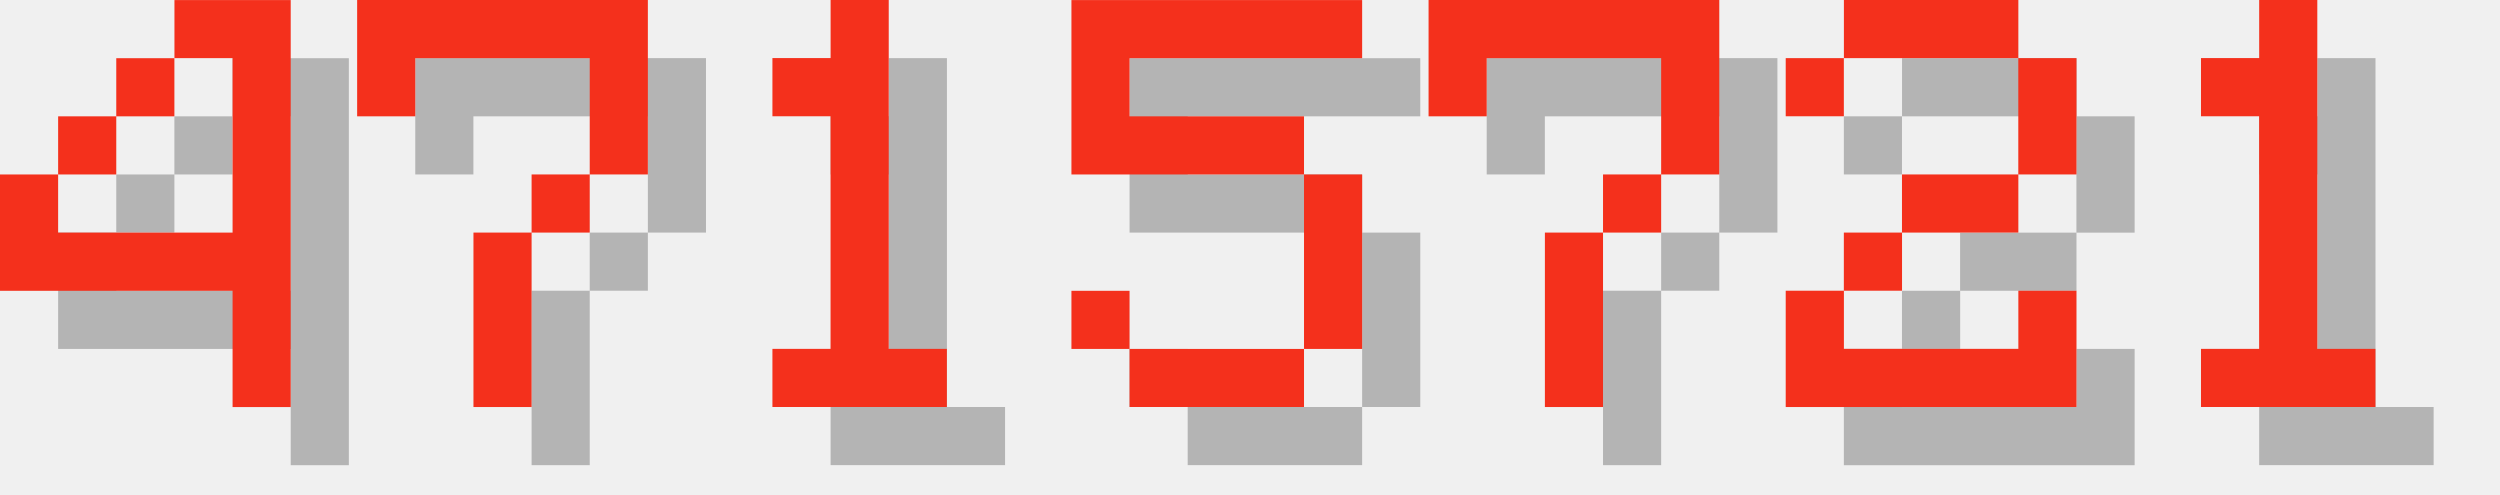
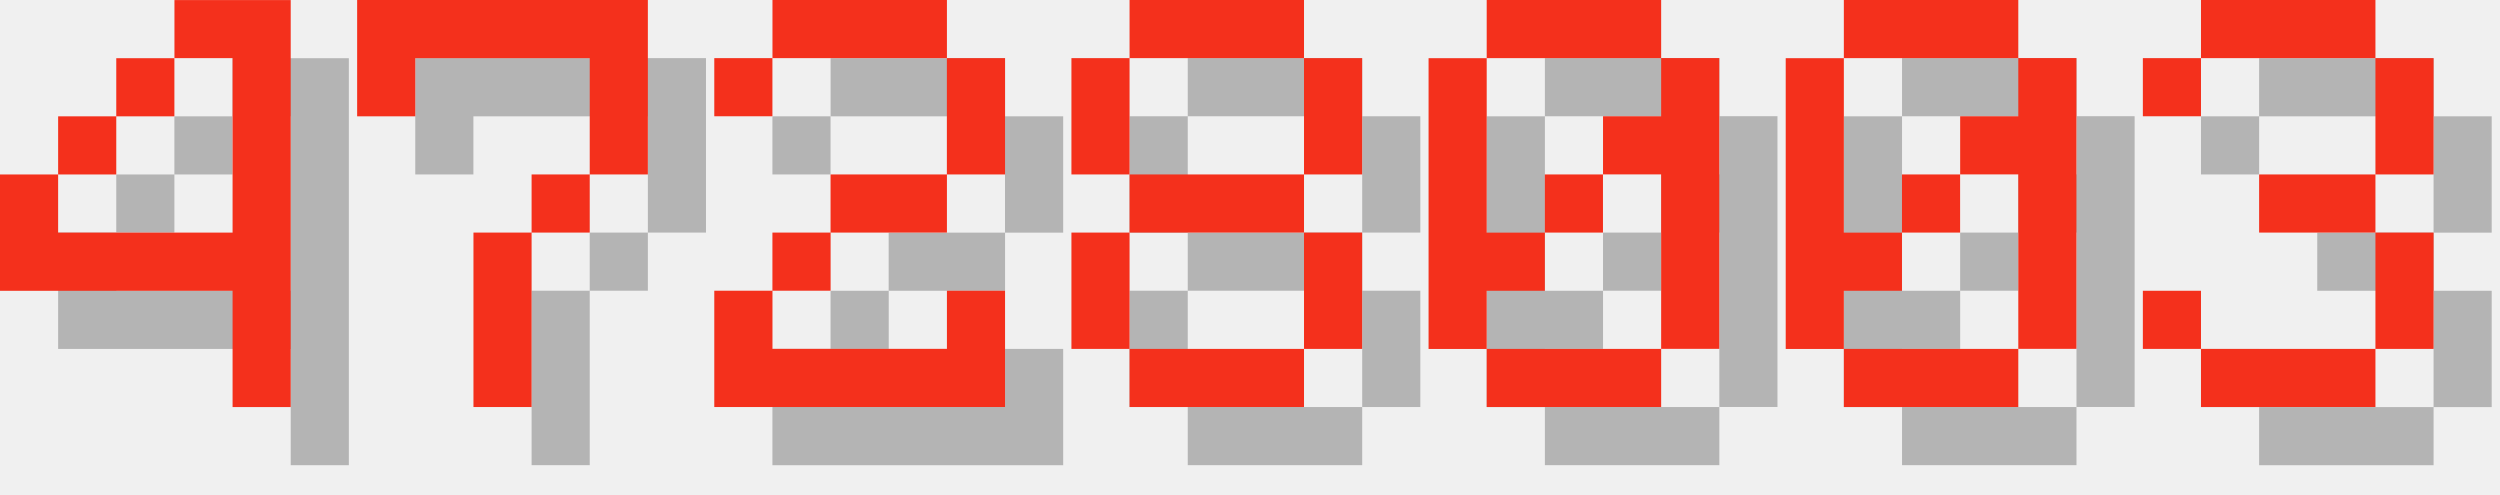
<svg xmlns="http://www.w3.org/2000/svg" version="1.1" width="182.0" height="36">
  <style>
        .text-foreground {
            fill: #F4301C;
        }
        .text-shadow {
            fill: #000000;
            fill-opacity: 0.25;
        }
    </style>
  <g class="digit" id="digit_4" transform="translate(0.0, 0), scale(4)">
    <path id="digit_4_shadow" class="text-shadow" d="m4.233 1.058v1.058h1.058v3.175h-3.175v-1.058h-1.058v2.117h4.233v2.117h1.058v-7.408h-2.117zm-2.117 3.175h1.058v-1.058h-1.058v1.058zm1.058-1.058h1.058v-1.058h-1.058v1.058z" fill-opacity=".5" style="paint-order:stroke fill markers" />
    <path id="digit_4_fg" class="text-foreground" d="m3.175 0v1.058h1.058v3.175h-3.175v-1.058h-1.058v2.117h4.233v2.117h1.058v-7.408h-2.117zm-2.117 3.175h1.058v-1.058h-1.058v1.058zm1.058-1.058h1.058v-1.058h-1.058v1.058z" fill="#fff" style="paint-order:stroke fill markers" />
  </g>
  <g class="digit" id="digit_7" transform="translate(26.0, 0), scale(4)">
    <path id="digit_7_shadow" class="text-shadow" d="m1.058 1.058 2e-6 2.117h1.058v-1.058h3.175v1.058l2e-7 1.058h-1.058v1.058h-1.058l4e-7 3.175 1.058 1e-7v-3.175h1.058v-1.058h1.058l5e-7 -1.058v-2.117z" fill-opacity=".5" style="paint-order:stroke fill markers" />
    <path id="digit_7_fg" class="text-foreground" d="m0 0 2e-6 2.117h1.058v-1.058h3.175v1.058l2e-7 1.058h-1.058v1.058h-1.058l4e-7 3.175 1.058 1e-7v-3.175h1.058v-1.058h1.058l5e-7 -1.058v-2.117z" fill="#fff" style="paint-order:stroke fill markers" />
  </g>
-   <g class="digit" id="digit_1" transform="translate(52.0, 0), scale(4)">
-     <path id="digit_1_shadow" class="text-shadow" d="m2.117 2.117v1.058h1.058v4.233h-1.058v1.058h3.175v-1.058h-1.058v-6.35h-1.058v1.058h-1.058z" fill-opacity=".5" style="paint-order:stroke fill markers" />
-     <path id="digit_1_fg" class="text-foreground" d="m1.058 1.058v1.058h1.058v4.233h-1.058v1.058h3.175v-1.058h-1.058v-6.35h-1.058v1.058h-1.058z" fill="#fff" style="paint-order:stroke fill markers" />
-   </g>
-   <g class="digit" id="digit_5" transform="translate(78.0, 0), scale(4)">
-     <path id="digit_5_shadow" class="text-shadow" d="m1.058 1.058v3.175h4.233v3.175h-3.175v-1.058h-1.058v1.058h1.058v1.058h3.175v-1.058h1.058v-3.175h-1.058v-1.058h-3.175v-1.058h4.233v-1.058h-5.292z" fill-opacity=".5" style="paint-order:stroke fill markers" />
-     <path id="digit_5_fg" class="text-foreground" d="m0 0v3.175h4.233v3.175h-3.175v-1.058h-1.058v1.058h1.058v1.058h3.175v-1.058h1.058v-3.175h-1.058v-1.058h-3.175v-1.058h4.233v-1.058h-5.292z" fill="#fff" style="paint-order:stroke fill markers" />
-   </g>
-   <g class="digit" id="digit_7" transform="translate(104.0, 0), scale(4)">
-     <path id="digit_7_shadow" class="text-shadow" d="m1.058 1.058 2e-6 2.117h1.058v-1.058h3.175v1.058l2e-7 1.058h-1.058v1.058h-1.058l4e-7 3.175 1.058 1e-7v-3.175h1.058v-1.058h1.058l5e-7 -1.058v-2.117z" fill-opacity=".5" style="paint-order:stroke fill markers" />
-     <path id="digit_7_fg" class="text-foreground" d="m0 0 2e-6 2.117h1.058v-1.058h3.175v1.058l2e-7 1.058h-1.058v1.058h-1.058l4e-7 3.175 1.058 1e-7v-3.175h1.058v-1.058h1.058l5e-7 -1.058v-2.117z" fill="#fff" style="paint-order:stroke fill markers" />
-   </g>
-   <g class="digit" id="digit_2" transform="translate(130.0, 0), scale(4)">
+   <g class="digit" id="digit_2" transform="translate(52.0, 0), scale(4)">
    <path id="digit_2_shadow" class="text-shadow" d="m1.058 2.117v1.058h1.058v-1.058h3.175v2.117h-2.117v1.058h-1.058v1.058h-1.058v2.117h5.292v-2.117h-1.058v1.058h-3.175v-1.058h1.058v-1.058h2.117v-1.058h1.058v-2.117h-1.058v-1.058h-3.175v1.058h-1.058z" fill-opacity=".5" style="paint-order:stroke fill markers" />
    <path id="digit_2_fg" class="text-foreground" d="m0 1.058v1.058h1.058v-1.058h3.175v2.117h-2.117v1.058h-1.058v1.058h-1.058v2.117h5.292v-2.117h-1.058v1.058h-3.175v-1.058h1.058v-1.058h2.117v-1.058h1.058v-2.117h-1.058v-1.058h-3.175v1.058h-1.058z" fill="#fff" style="paint-order:stroke fill markers" />
  </g>
-   <g class="digit" id="digit_1" transform="translate(156.0, 0), scale(4)">
-     <path id="digit_1_shadow" class="text-shadow" d="m2.117 2.117v1.058h1.058v4.233h-1.058v1.058h3.175v-1.058h-1.058v-6.35h-1.058v1.058h-1.058z" fill-opacity=".5" style="paint-order:stroke fill markers" />
-     <path id="digit_1_fg" class="text-foreground" d="m1.058 1.058v1.058h1.058v4.233h-1.058v1.058h3.175v-1.058h-1.058v-6.35h-1.058v1.058h-1.058z" fill="#fff" style="paint-order:stroke fill markers" />
+   <g class="digit" id="digit_8" transform="translate(78.0, 0), scale(4)">
+     <path id="digit_8_shadow" class="text-shadow" d="m2.117 1.058v1.058h3.175v-1.058h-3.175zm3.175 1.058v2.117h1.058v-2.117h-1.058zm0 2.117h-3.175v1.058h3.175v-1.058zm0 1.058v2.117h1.058v-2.117h-1.058zm0 2.117h-3.175v1.058h3.175v-1.058zm-3.175 0v-2.117h-1.058v2.117h1.058zm0-3.175v-2.117h-1.058v2.117h1.058z" fill-opacity=".5" style="paint-order:stroke fill markers" />
+     <path id="digit_8_fg" class="text-foreground" d="m1.058 0v1.058h3.175v-1.058h-3.175zm3.175 1.058v2.117h1.058v-2.117h-1.058zm0 2.117h-3.175v1.058h3.175v-1.058zm0 1.058v2.117h1.058v-2.117h-1.058zm0 2.117h-3.175v1.058h3.175v-1.058zm-3.175 0v-2.117h-1.058v2.117h1.058zm0-3.175v-2.117h-1.058v2.117h1.058z" fill="#fff" style="paint-order:stroke fill markers" />
+   </g>
+   <g class="digit" id="digit_0" transform="translate(104.0, 0), scale(4)">
+     <path id="digit_0_shadow" class="text-shadow" d="m2.117 1.058v1.058h3.175v-1.058h-3.175zm3.175 1.058v1.058h-1.058v1.058h1.058v3.175h1.058v-5.292h-1.058zm0 5.292h-3.175v1.058h3.175v-1.058zm-3.175 0v-1.058h1.058v-1.058h-1.058v-3.175h-1.058v5.292h1.058zm1.058-2.117h1.058v-1.058h-1.058v1.058z" fill-opacity=".5" style="paint-order:stroke fill markers" />
+     <path id="digit_0_fg" class="text-foreground" d="m1.058 0v1.058h3.175v-1.058h-3.175zm3.175 1.058v1.058h-1.058v1.058h1.058v3.175h1.058v-5.292h-1.058zm0 5.292h-3.175v1.058h3.175v-1.058zm-3.175 0v-1.058h1.058v-1.058h-1.058v-3.175h-1.058v5.292h1.058zm1.058-2.117h1.058v-1.058h-1.058v1.058z" fill="#fff" style="paint-order:stroke fill markers" />
+   </g>
+   <g class="digit" id="digit_0" transform="translate(130.0, 0), scale(4)">
+     <path id="digit_0_shadow" class="text-shadow" d="m2.117 1.058v1.058h3.175v-1.058h-3.175zm3.175 1.058v1.058h-1.058v1.058h1.058v3.175h1.058v-5.292h-1.058zm0 5.292h-3.175v1.058h3.175v-1.058zm-3.175 0v-1.058h1.058v-1.058h-1.058v-3.175h-1.058v5.292h1.058zm1.058-2.117h1.058v-1.058h-1.058v1.058z" fill-opacity=".5" style="paint-order:stroke fill markers" />
+     <path id="digit_0_fg" class="text-foreground" d="m1.058 0v1.058h3.175v-1.058h-3.175zm3.175 1.058v1.058h-1.058v1.058h1.058v3.175h1.058v-5.292h-1.058zm0 5.292h-3.175v1.058h3.175v-1.058zm-3.175 0v-1.058h1.058v-1.058h-1.058v-3.175h-1.058v5.292h1.058zm1.058-2.117h1.058v-1.058h-1.058v1.058z" fill="#fff" style="paint-order:stroke fill markers" />
+   </g>
+   <g class="digit" id="digit_3" transform="translate(156.0, 0), scale(4)">
+     <path id="digit_3_shadow" class="text-shadow" d="m1.058 2.117v1.058h1.058v-1.058h3.175v2.117h-2.117v1.058h2.117v2.117h-3.175v-1.058h-1.058v1.058h1.058v1.058h3.175v-1.058h1.058v-2.117h-1.058v-1.058h1.058v-2.117h-1.058v-1.058h-3.175v1.058h-1.058z" fill-opacity=".5" style="paint-order:stroke fill markers" />
+     <path id="digit_3_fg" class="text-foreground" d="m0 1.058v1.058h1.058v-1.058h3.175v2.117h-2.117v1.058h2.117v2.117h-3.175v-1.058h-1.058v1.058h1.058v1.058h3.175v-1.058h1.058v-2.117h-1.058v-1.058h1.058v-2.117h-1.058v-1.058h-3.175v1.058h-1.058z" fill="#fff" style="paint-order:stroke fill markers" />
  </g>
</svg>
